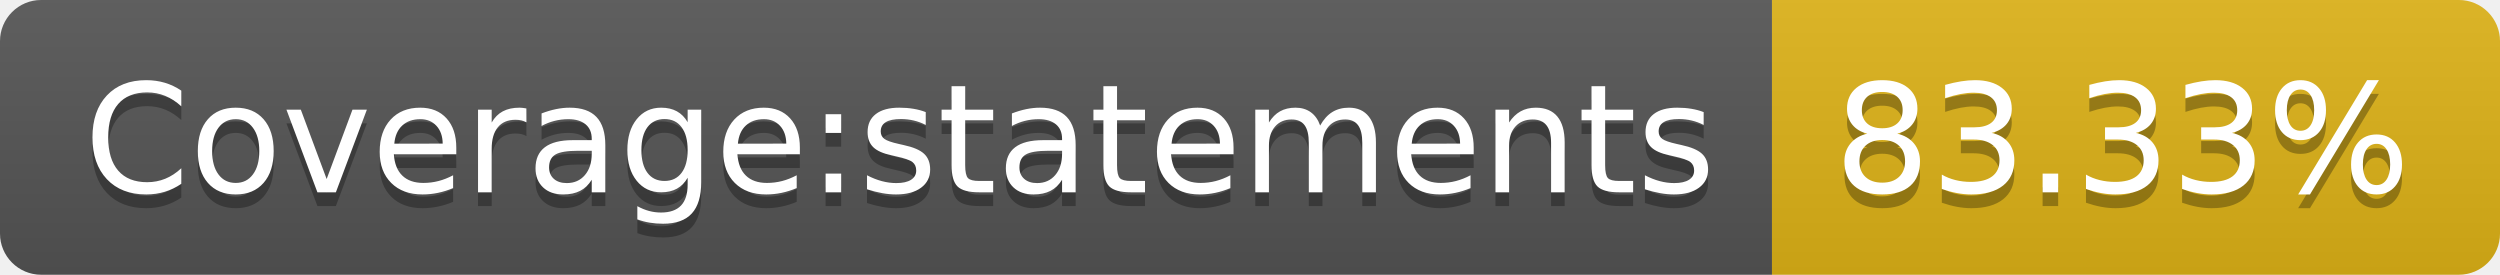
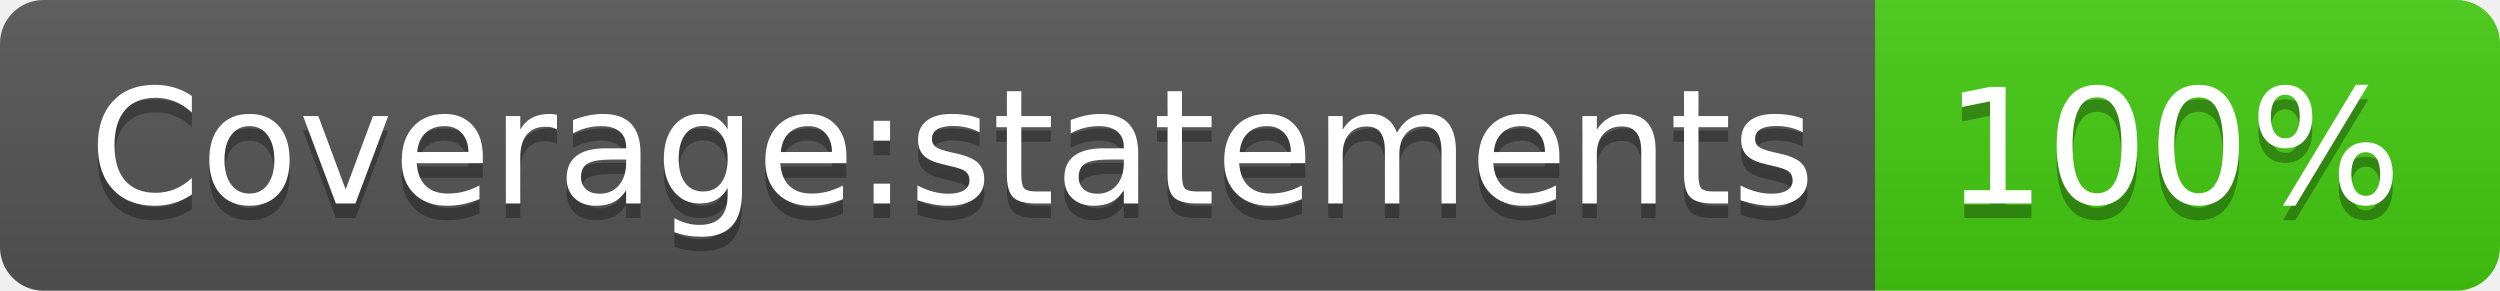
- <svg xmlns="http://www.w3.org/2000/svg" width="182" height="20" role="img" aria-label="Coverage:statements: 83.33%">
+ <svg xmlns="http://www.w3.org/2000/svg" width="172" height="20" role="img" aria-label="Coverage:statements: 100%">
  <linearGradient id="s" x2="0" y2="100%">
    <stop offset="0" stop-color="#bbb" stop-opacity=".1" />
    <stop offset="1" stop-opacity=".1" />
  </linearGradient>
  <clipPath id="r">
-     <rect width="182" height="20" rx="3" fill="#fff" />
+     <rect width="172" height="20" rx="3" fill="#fff" />
  </clipPath>
  <g clip-path="url(#r)">
    <rect width="129" height="20" fill="#555" />
-     <rect x="129" width="53" height="20" fill="#dfb317" />
-     <rect width="182" height="20" fill="url(#s)" />
+     <rect x="129" width="43" height="20" fill="#4c1" />
+     <rect width="172" height="20" fill="url(#s)" />
  </g>
  <g fill="#fff" text-anchor="middle" font-family="Verdana,Geneva,DejaVu Sans,sans-serif" text-rendering="geometricPrecision" font-size="110">
    <text aria-hidden="true" x="655" y="150" fill="#010101" fill-opacity=".3" transform="scale(.1)" textLength="1190">Coverage:statements</text>
    <text x="655" y="140" transform="scale(.1)" fill="#fff" textLength="1190">Coverage:statements</text>
-     <text aria-hidden="true" x="1545" y="150" fill="#010101" fill-opacity=".3" transform="scale(.1)" textLength="430">83.33%</text>
-     <text x="1545" y="140" transform="scale(.1)" fill="#fff" textLength="430">83.33%</text>
+     <text aria-hidden="true" x="1495" y="150" fill="#010101" fill-opacity=".3" transform="scale(.1)" textLength="330">100%</text>
+     <text x="1495" y="140" transform="scale(.1)" fill="#fff" textLength="330">100%</text>
  </g>
</svg>
